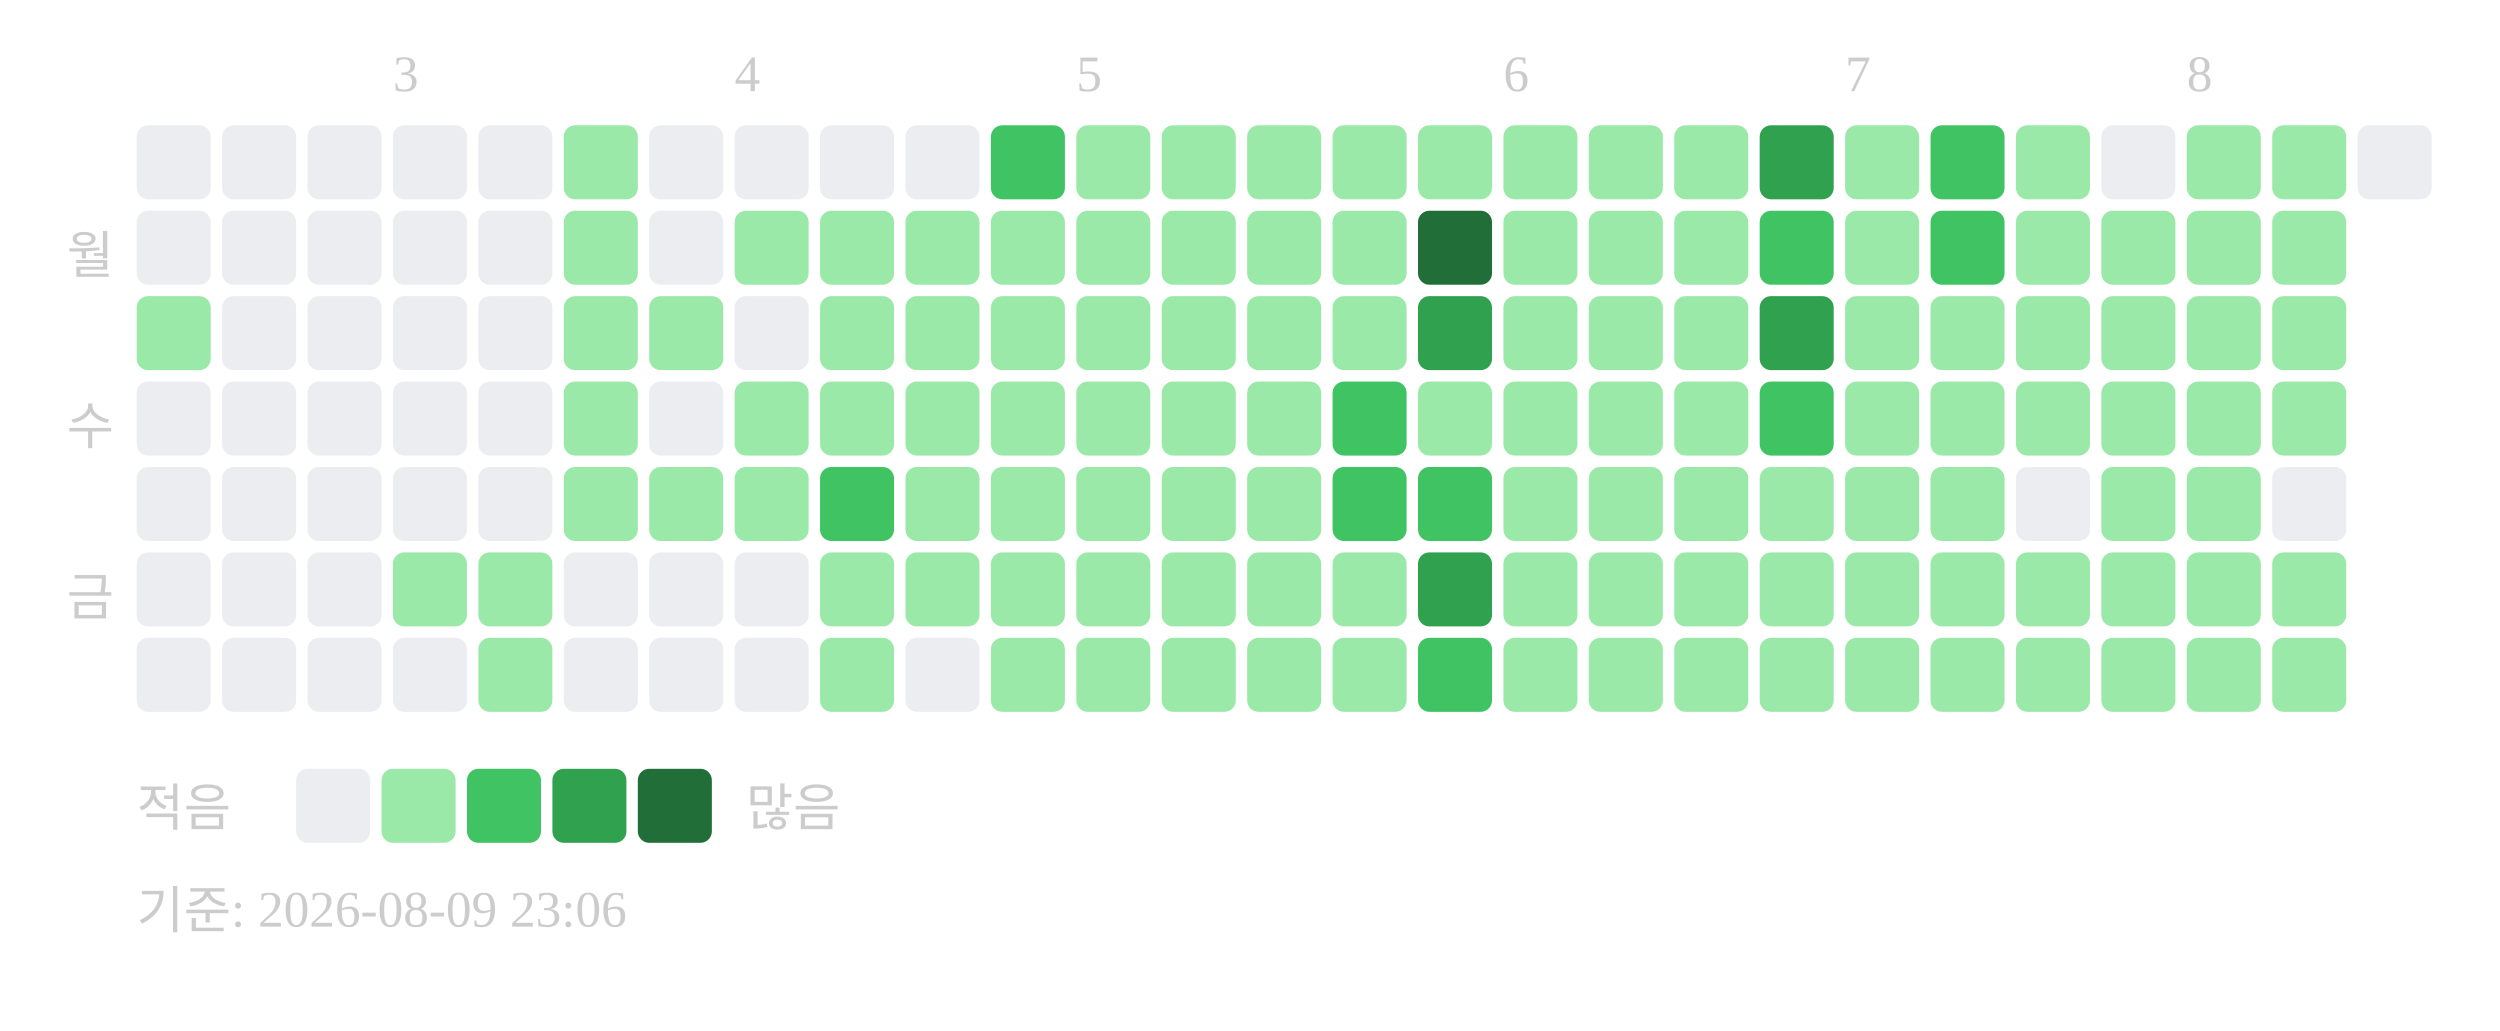
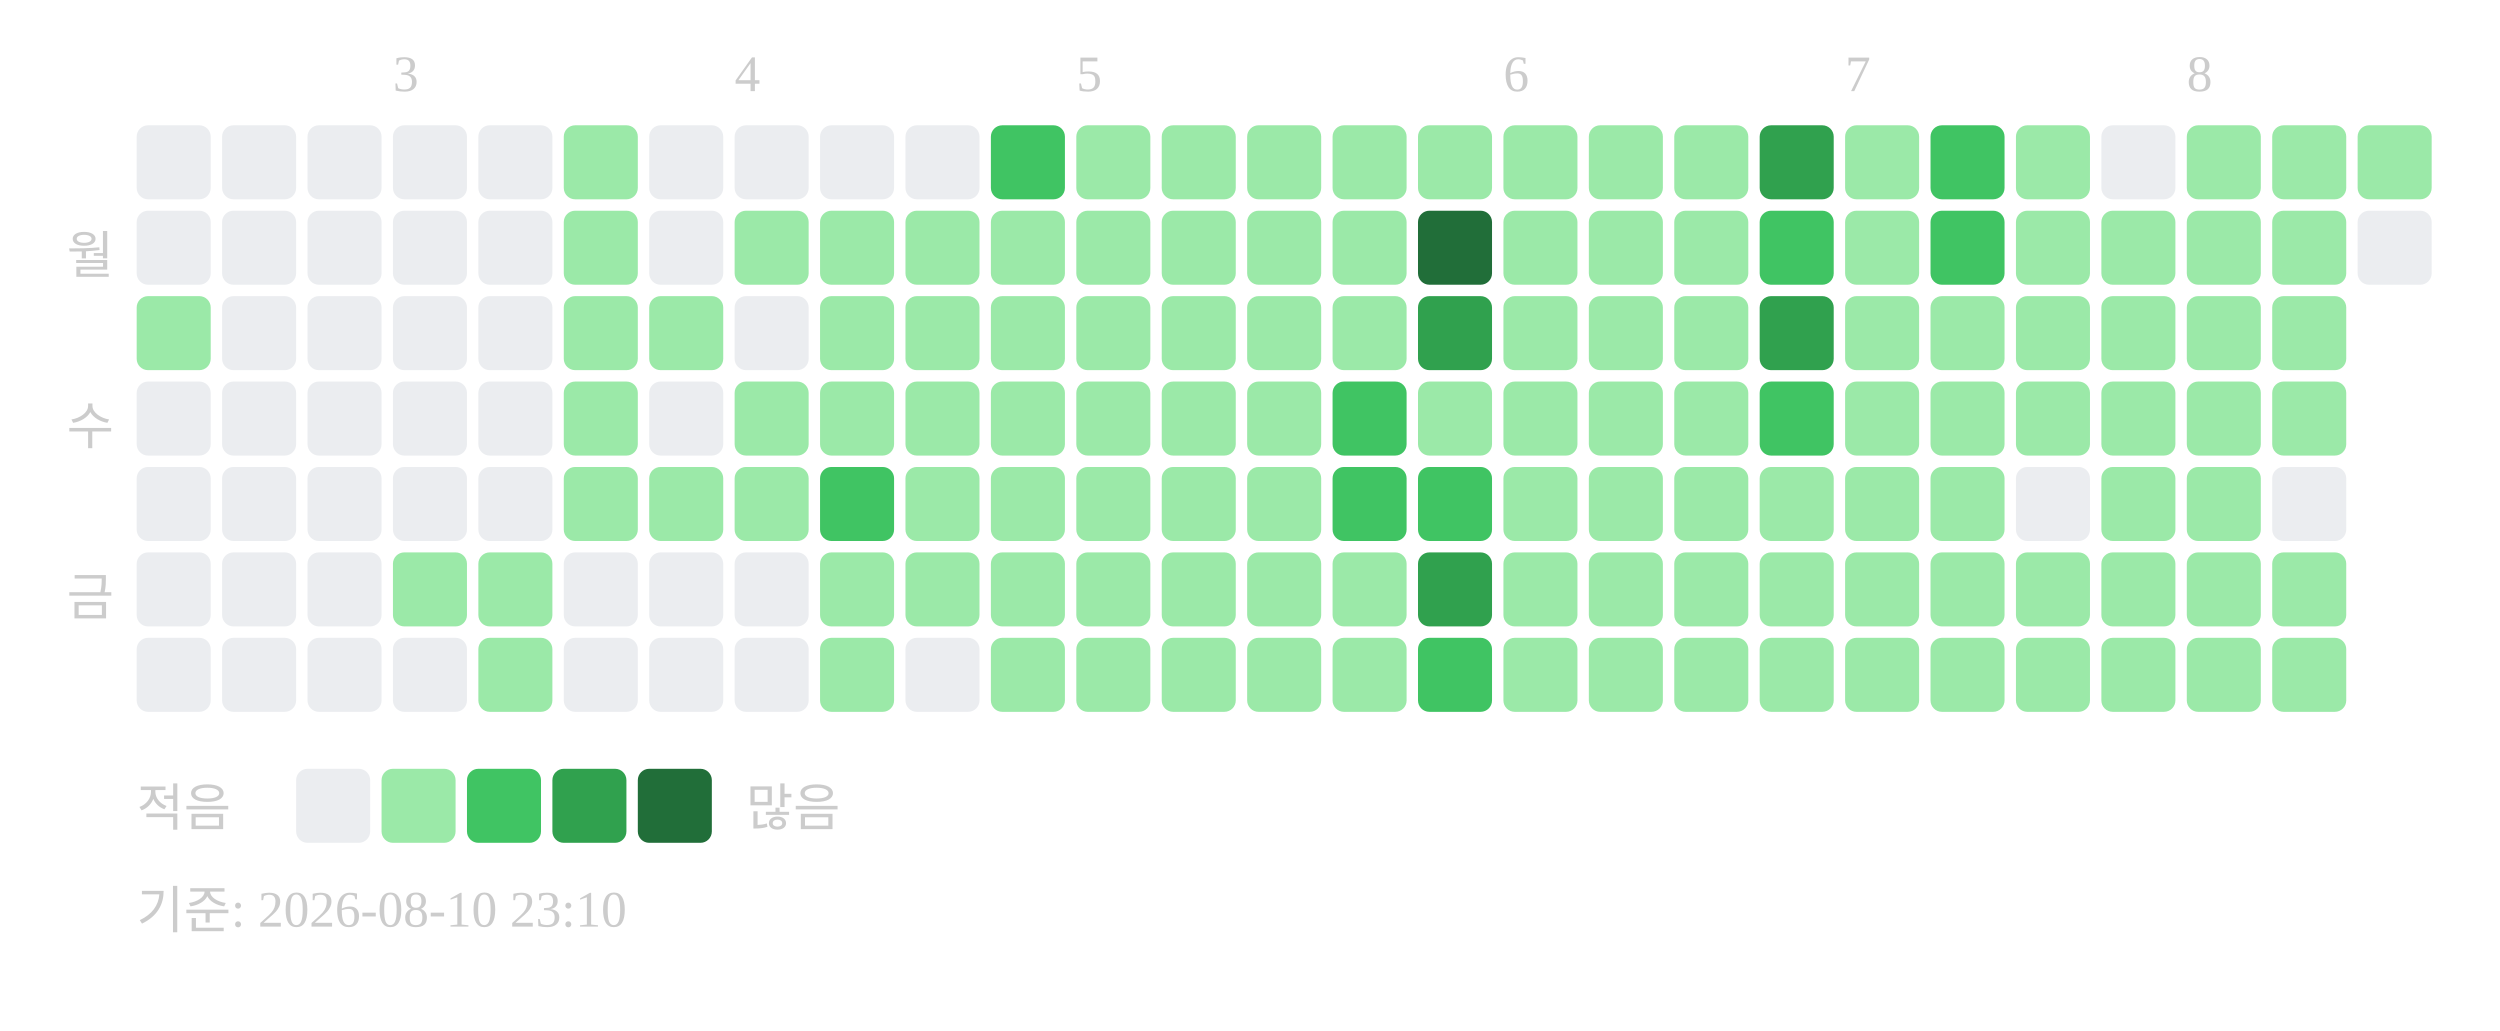
<svg xmlns="http://www.w3.org/2000/svg" width="439" height="181">
  <text x="69" y="16" font-size="9" fill="#cccccc">3</text>
  <text x="129" y="16" font-size="9" fill="#cccccc">4</text>
  <text x="189" y="16" font-size="9" fill="#cccccc">5</text>
  <text x="264" y="16" font-size="9" fill="#cccccc">6</text>
  <text x="324" y="16" font-size="9" fill="#cccccc">7</text>
  <text x="384" y="16" font-size="9" fill="#cccccc">8</text>
  <text x="20" y="48" text-anchor="end" font-size="9" fill="#cccccc">월</text>
  <text x="20" y="78" text-anchor="end" font-size="9" fill="#cccccc">수</text>
  <text x="20" y="108" text-anchor="end" font-size="9" fill="#cccccc">금</text>
  <rect x="24" y="22" width="13" height="13" rx="2" fill="#ebedf0" />
  <rect x="24" y="37" width="13" height="13" rx="2" fill="#ebedf0" />
  <rect x="24" y="52" width="13" height="13" rx="2" fill="#9be9a8" />
  <rect x="24" y="67" width="13" height="13" rx="2" fill="#ebedf0" />
  <rect x="24" y="82" width="13" height="13" rx="2" fill="#ebedf0" />
  <rect x="24" y="97" width="13" height="13" rx="2" fill="#ebedf0" />
  <rect x="24" y="112" width="13" height="13" rx="2" fill="#ebedf0" />
  <rect x="39" y="22" width="13" height="13" rx="2" fill="#ebedf0" />
  <rect x="39" y="37" width="13" height="13" rx="2" fill="#ebedf0" />
  <rect x="39" y="52" width="13" height="13" rx="2" fill="#ebedf0" />
  <rect x="39" y="67" width="13" height="13" rx="2" fill="#ebedf0" />
  <rect x="39" y="82" width="13" height="13" rx="2" fill="#ebedf0" />
  <rect x="39" y="97" width="13" height="13" rx="2" fill="#ebedf0" />
  <rect x="39" y="112" width="13" height="13" rx="2" fill="#ebedf0" />
  <rect x="54" y="22" width="13" height="13" rx="2" fill="#ebedf0" />
  <rect x="54" y="37" width="13" height="13" rx="2" fill="#ebedf0" />
  <rect x="54" y="52" width="13" height="13" rx="2" fill="#ebedf0" />
  <rect x="54" y="67" width="13" height="13" rx="2" fill="#ebedf0" />
  <rect x="54" y="82" width="13" height="13" rx="2" fill="#ebedf0" />
  <rect x="54" y="97" width="13" height="13" rx="2" fill="#ebedf0" />
  <rect x="54" y="112" width="13" height="13" rx="2" fill="#ebedf0" />
  <rect x="69" y="22" width="13" height="13" rx="2" fill="#ebedf0" />
  <rect x="69" y="37" width="13" height="13" rx="2" fill="#ebedf0" />
  <rect x="69" y="52" width="13" height="13" rx="2" fill="#ebedf0" />
  <rect x="69" y="67" width="13" height="13" rx="2" fill="#ebedf0" />
  <rect x="69" y="82" width="13" height="13" rx="2" fill="#ebedf0" />
  <rect x="69" y="97" width="13" height="13" rx="2" fill="#9be9a8" />
  <rect x="69" y="112" width="13" height="13" rx="2" fill="#ebedf0" />
  <rect x="84" y="22" width="13" height="13" rx="2" fill="#ebedf0" />
  <rect x="84" y="37" width="13" height="13" rx="2" fill="#ebedf0" />
  <rect x="84" y="52" width="13" height="13" rx="2" fill="#ebedf0" />
  <rect x="84" y="67" width="13" height="13" rx="2" fill="#ebedf0" />
  <rect x="84" y="82" width="13" height="13" rx="2" fill="#ebedf0" />
  <rect x="84" y="97" width="13" height="13" rx="2" fill="#9be9a8" />
  <rect x="84" y="112" width="13" height="13" rx="2" fill="#9be9a8" />
  <rect x="99" y="22" width="13" height="13" rx="2" fill="#9be9a8" />
  <rect x="99" y="37" width="13" height="13" rx="2" fill="#9be9a8" />
  <rect x="99" y="52" width="13" height="13" rx="2" fill="#9be9a8" />
  <rect x="99" y="67" width="13" height="13" rx="2" fill="#9be9a8" />
  <rect x="99" y="82" width="13" height="13" rx="2" fill="#9be9a8" />
  <rect x="99" y="97" width="13" height="13" rx="2" fill="#ebedf0" />
  <rect x="99" y="112" width="13" height="13" rx="2" fill="#ebedf0" />
  <rect x="114" y="22" width="13" height="13" rx="2" fill="#ebedf0" />
  <rect x="114" y="37" width="13" height="13" rx="2" fill="#ebedf0" />
  <rect x="114" y="52" width="13" height="13" rx="2" fill="#9be9a8" />
  <rect x="114" y="67" width="13" height="13" rx="2" fill="#ebedf0" />
  <rect x="114" y="82" width="13" height="13" rx="2" fill="#9be9a8" />
  <rect x="114" y="97" width="13" height="13" rx="2" fill="#ebedf0" />
  <rect x="114" y="112" width="13" height="13" rx="2" fill="#ebedf0" />
  <rect x="129" y="22" width="13" height="13" rx="2" fill="#ebedf0" />
  <rect x="129" y="37" width="13" height="13" rx="2" fill="#9be9a8" />
  <rect x="129" y="52" width="13" height="13" rx="2" fill="#ebedf0" />
  <rect x="129" y="67" width="13" height="13" rx="2" fill="#9be9a8" />
  <rect x="129" y="82" width="13" height="13" rx="2" fill="#9be9a8" />
  <rect x="129" y="97" width="13" height="13" rx="2" fill="#ebedf0" />
  <rect x="129" y="112" width="13" height="13" rx="2" fill="#ebedf0" />
  <rect x="144" y="22" width="13" height="13" rx="2" fill="#ebedf0" />
  <rect x="144" y="37" width="13" height="13" rx="2" fill="#9be9a8" />
  <rect x="144" y="52" width="13" height="13" rx="2" fill="#9be9a8" />
  <rect x="144" y="67" width="13" height="13" rx="2" fill="#9be9a8" />
  <rect x="144" y="82" width="13" height="13" rx="2" fill="#40c463" />
  <rect x="144" y="97" width="13" height="13" rx="2" fill="#9be9a8" />
  <rect x="144" y="112" width="13" height="13" rx="2" fill="#9be9a8" />
  <rect x="159" y="22" width="13" height="13" rx="2" fill="#ebedf0" />
  <rect x="159" y="37" width="13" height="13" rx="2" fill="#9be9a8" />
  <rect x="159" y="52" width="13" height="13" rx="2" fill="#9be9a8" />
  <rect x="159" y="67" width="13" height="13" rx="2" fill="#9be9a8" />
  <rect x="159" y="82" width="13" height="13" rx="2" fill="#9be9a8" />
  <rect x="159" y="97" width="13" height="13" rx="2" fill="#9be9a8" />
  <rect x="159" y="112" width="13" height="13" rx="2" fill="#ebedf0" />
  <rect x="174" y="22" width="13" height="13" rx="2" fill="#40c463" />
  <rect x="174" y="37" width="13" height="13" rx="2" fill="#9be9a8" />
  <rect x="174" y="52" width="13" height="13" rx="2" fill="#9be9a8" />
  <rect x="174" y="67" width="13" height="13" rx="2" fill="#9be9a8" />
  <rect x="174" y="82" width="13" height="13" rx="2" fill="#9be9a8" />
  <rect x="174" y="97" width="13" height="13" rx="2" fill="#9be9a8" />
  <rect x="174" y="112" width="13" height="13" rx="2" fill="#9be9a8" />
  <rect x="189" y="22" width="13" height="13" rx="2" fill="#9be9a8" />
  <rect x="189" y="37" width="13" height="13" rx="2" fill="#9be9a8" />
  <rect x="189" y="52" width="13" height="13" rx="2" fill="#9be9a8" />
  <rect x="189" y="67" width="13" height="13" rx="2" fill="#9be9a8" />
  <rect x="189" y="82" width="13" height="13" rx="2" fill="#9be9a8" />
  <rect x="189" y="97" width="13" height="13" rx="2" fill="#9be9a8" />
  <rect x="189" y="112" width="13" height="13" rx="2" fill="#9be9a8" />
  <rect x="204" y="22" width="13" height="13" rx="2" fill="#9be9a8" />
  <rect x="204" y="37" width="13" height="13" rx="2" fill="#9be9a8" />
  <rect x="204" y="52" width="13" height="13" rx="2" fill="#9be9a8" />
  <rect x="204" y="67" width="13" height="13" rx="2" fill="#9be9a8" />
  <rect x="204" y="82" width="13" height="13" rx="2" fill="#9be9a8" />
  <rect x="204" y="97" width="13" height="13" rx="2" fill="#9be9a8" />
  <rect x="204" y="112" width="13" height="13" rx="2" fill="#9be9a8" />
  <rect x="219" y="22" width="13" height="13" rx="2" fill="#9be9a8" />
  <rect x="219" y="37" width="13" height="13" rx="2" fill="#9be9a8" />
  <rect x="219" y="52" width="13" height="13" rx="2" fill="#9be9a8" />
  <rect x="219" y="67" width="13" height="13" rx="2" fill="#9be9a8" />
  <rect x="219" y="82" width="13" height="13" rx="2" fill="#9be9a8" />
  <rect x="219" y="97" width="13" height="13" rx="2" fill="#9be9a8" />
  <rect x="219" y="112" width="13" height="13" rx="2" fill="#9be9a8" />
  <rect x="234" y="22" width="13" height="13" rx="2" fill="#9be9a8" />
  <rect x="234" y="37" width="13" height="13" rx="2" fill="#9be9a8" />
  <rect x="234" y="52" width="13" height="13" rx="2" fill="#9be9a8" />
  <rect x="234" y="67" width="13" height="13" rx="2" fill="#40c463" />
  <rect x="234" y="82" width="13" height="13" rx="2" fill="#40c463" />
  <rect x="234" y="97" width="13" height="13" rx="2" fill="#9be9a8" />
  <rect x="234" y="112" width="13" height="13" rx="2" fill="#9be9a8" />
  <rect x="249" y="22" width="13" height="13" rx="2" fill="#9be9a8" />
  <rect x="249" y="37" width="13" height="13" rx="2" fill="#216e39" />
  <rect x="249" y="52" width="13" height="13" rx="2" fill="#30a14e" />
  <rect x="249" y="67" width="13" height="13" rx="2" fill="#9be9a8" />
  <rect x="249" y="82" width="13" height="13" rx="2" fill="#40c463" />
  <rect x="249" y="97" width="13" height="13" rx="2" fill="#30a14e" />
  <rect x="249" y="112" width="13" height="13" rx="2" fill="#40c463" />
  <rect x="264" y="22" width="13" height="13" rx="2" fill="#9be9a8" />
  <rect x="264" y="37" width="13" height="13" rx="2" fill="#9be9a8" />
  <rect x="264" y="52" width="13" height="13" rx="2" fill="#9be9a8" />
  <rect x="264" y="67" width="13" height="13" rx="2" fill="#9be9a8" />
  <rect x="264" y="82" width="13" height="13" rx="2" fill="#9be9a8" />
  <rect x="264" y="97" width="13" height="13" rx="2" fill="#9be9a8" />
  <rect x="264" y="112" width="13" height="13" rx="2" fill="#9be9a8" />
  <rect x="279" y="22" width="13" height="13" rx="2" fill="#9be9a8" />
  <rect x="279" y="37" width="13" height="13" rx="2" fill="#9be9a8" />
  <rect x="279" y="52" width="13" height="13" rx="2" fill="#9be9a8" />
  <rect x="279" y="67" width="13" height="13" rx="2" fill="#9be9a8" />
  <rect x="279" y="82" width="13" height="13" rx="2" fill="#9be9a8" />
  <rect x="279" y="97" width="13" height="13" rx="2" fill="#9be9a8" />
  <rect x="279" y="112" width="13" height="13" rx="2" fill="#9be9a8" />
  <rect x="294" y="22" width="13" height="13" rx="2" fill="#9be9a8" />
  <rect x="294" y="37" width="13" height="13" rx="2" fill="#9be9a8" />
  <rect x="294" y="52" width="13" height="13" rx="2" fill="#9be9a8" />
  <rect x="294" y="67" width="13" height="13" rx="2" fill="#9be9a8" />
  <rect x="294" y="82" width="13" height="13" rx="2" fill="#9be9a8" />
  <rect x="294" y="97" width="13" height="13" rx="2" fill="#9be9a8" />
  <rect x="294" y="112" width="13" height="13" rx="2" fill="#9be9a8" />
  <rect x="309" y="22" width="13" height="13" rx="2" fill="#30a14e" />
  <rect x="309" y="37" width="13" height="13" rx="2" fill="#40c463" />
  <rect x="309" y="52" width="13" height="13" rx="2" fill="#30a14e" />
  <rect x="309" y="67" width="13" height="13" rx="2" fill="#40c463" />
  <rect x="309" y="82" width="13" height="13" rx="2" fill="#9be9a8" />
  <rect x="309" y="97" width="13" height="13" rx="2" fill="#9be9a8" />
  <rect x="309" y="112" width="13" height="13" rx="2" fill="#9be9a8" />
  <rect x="324" y="22" width="13" height="13" rx="2" fill="#9be9a8" />
  <rect x="324" y="37" width="13" height="13" rx="2" fill="#9be9a8" />
  <rect x="324" y="52" width="13" height="13" rx="2" fill="#9be9a8" />
  <rect x="324" y="67" width="13" height="13" rx="2" fill="#9be9a8" />
  <rect x="324" y="82" width="13" height="13" rx="2" fill="#9be9a8" />
  <rect x="324" y="97" width="13" height="13" rx="2" fill="#9be9a8" />
  <rect x="324" y="112" width="13" height="13" rx="2" fill="#9be9a8" />
  <rect x="339" y="22" width="13" height="13" rx="2" fill="#40c463" />
  <rect x="339" y="37" width="13" height="13" rx="2" fill="#40c463" />
  <rect x="339" y="52" width="13" height="13" rx="2" fill="#9be9a8" />
  <rect x="339" y="67" width="13" height="13" rx="2" fill="#9be9a8" />
  <rect x="339" y="82" width="13" height="13" rx="2" fill="#9be9a8" />
  <rect x="339" y="97" width="13" height="13" rx="2" fill="#9be9a8" />
  <rect x="339" y="112" width="13" height="13" rx="2" fill="#9be9a8" />
  <rect x="354" y="22" width="13" height="13" rx="2" fill="#9be9a8" />
  <rect x="354" y="37" width="13" height="13" rx="2" fill="#9be9a8" />
  <rect x="354" y="52" width="13" height="13" rx="2" fill="#9be9a8" />
  <rect x="354" y="67" width="13" height="13" rx="2" fill="#9be9a8" />
  <rect x="354" y="82" width="13" height="13" rx="2" fill="#ebedf0" />
  <rect x="354" y="97" width="13" height="13" rx="2" fill="#9be9a8" />
  <rect x="354" y="112" width="13" height="13" rx="2" fill="#9be9a8" />
  <rect x="369" y="22" width="13" height="13" rx="2" fill="#ebedf0" />
  <rect x="369" y="37" width="13" height="13" rx="2" fill="#9be9a8" />
  <rect x="369" y="52" width="13" height="13" rx="2" fill="#9be9a8" />
  <rect x="369" y="67" width="13" height="13" rx="2" fill="#9be9a8" />
  <rect x="369" y="82" width="13" height="13" rx="2" fill="#9be9a8" />
  <rect x="369" y="97" width="13" height="13" rx="2" fill="#9be9a8" />
  <rect x="369" y="112" width="13" height="13" rx="2" fill="#9be9a8" />
  <rect x="384" y="22" width="13" height="13" rx="2" fill="#9be9a8" />
  <rect x="384" y="37" width="13" height="13" rx="2" fill="#9be9a8" />
  <rect x="384" y="52" width="13" height="13" rx="2" fill="#9be9a8" />
  <rect x="384" y="67" width="13" height="13" rx="2" fill="#9be9a8" />
  <rect x="384" y="82" width="13" height="13" rx="2" fill="#9be9a8" />
  <rect x="384" y="97" width="13" height="13" rx="2" fill="#9be9a8" />
  <rect x="384" y="112" width="13" height="13" rx="2" fill="#9be9a8" />
  <rect x="399" y="22" width="13" height="13" rx="2" fill="#9be9a8" />
  <rect x="399" y="37" width="13" height="13" rx="2" fill="#9be9a8" />
  <rect x="399" y="52" width="13" height="13" rx="2" fill="#9be9a8" />
  <rect x="399" y="67" width="13" height="13" rx="2" fill="#9be9a8" />
  <rect x="399" y="82" width="13" height="13" rx="2" fill="#ebedf0" />
  <rect x="399" y="97" width="13" height="13" rx="2" fill="#9be9a8" />
  <rect x="399" y="112" width="13" height="13" rx="2" fill="#9be9a8" />
-   <rect x="414" y="22" width="13" height="13" rx="2" fill="#ebedf0" />
+   <rect x="414" y="22" width="13" height="13" rx="2" fill="#9be9a8" />
+   <rect x="414" y="37" width="13" height="13" rx="2" fill="#ebedf0" />
  <text x="24" y="145" font-size="9" fill="#cccccc">적음</text>
  <rect x="52" y="135" width="13" height="13" rx="2" fill="#ebedf0" />
  <rect x="67" y="135" width="13" height="13" rx="2" fill="#9be9a8" />
  <rect x="82" y="135" width="13" height="13" rx="2" fill="#40c463" />
  <rect x="97" y="135" width="13" height="13" rx="2" fill="#30a14e" />
  <rect x="112" y="135" width="13" height="13" rx="2" fill="#216e39" />
  <text x="131" y="145" font-size="9" fill="#cccccc">많음</text>
-   <text x="24" y="163" font-size="9" fill="#cccccc">기준: 2026-08-09 23:06</text>
+   <text x="24" y="163" font-size="9" fill="#cccccc">기준: 2026-08-10 23:10</text>
</svg>
